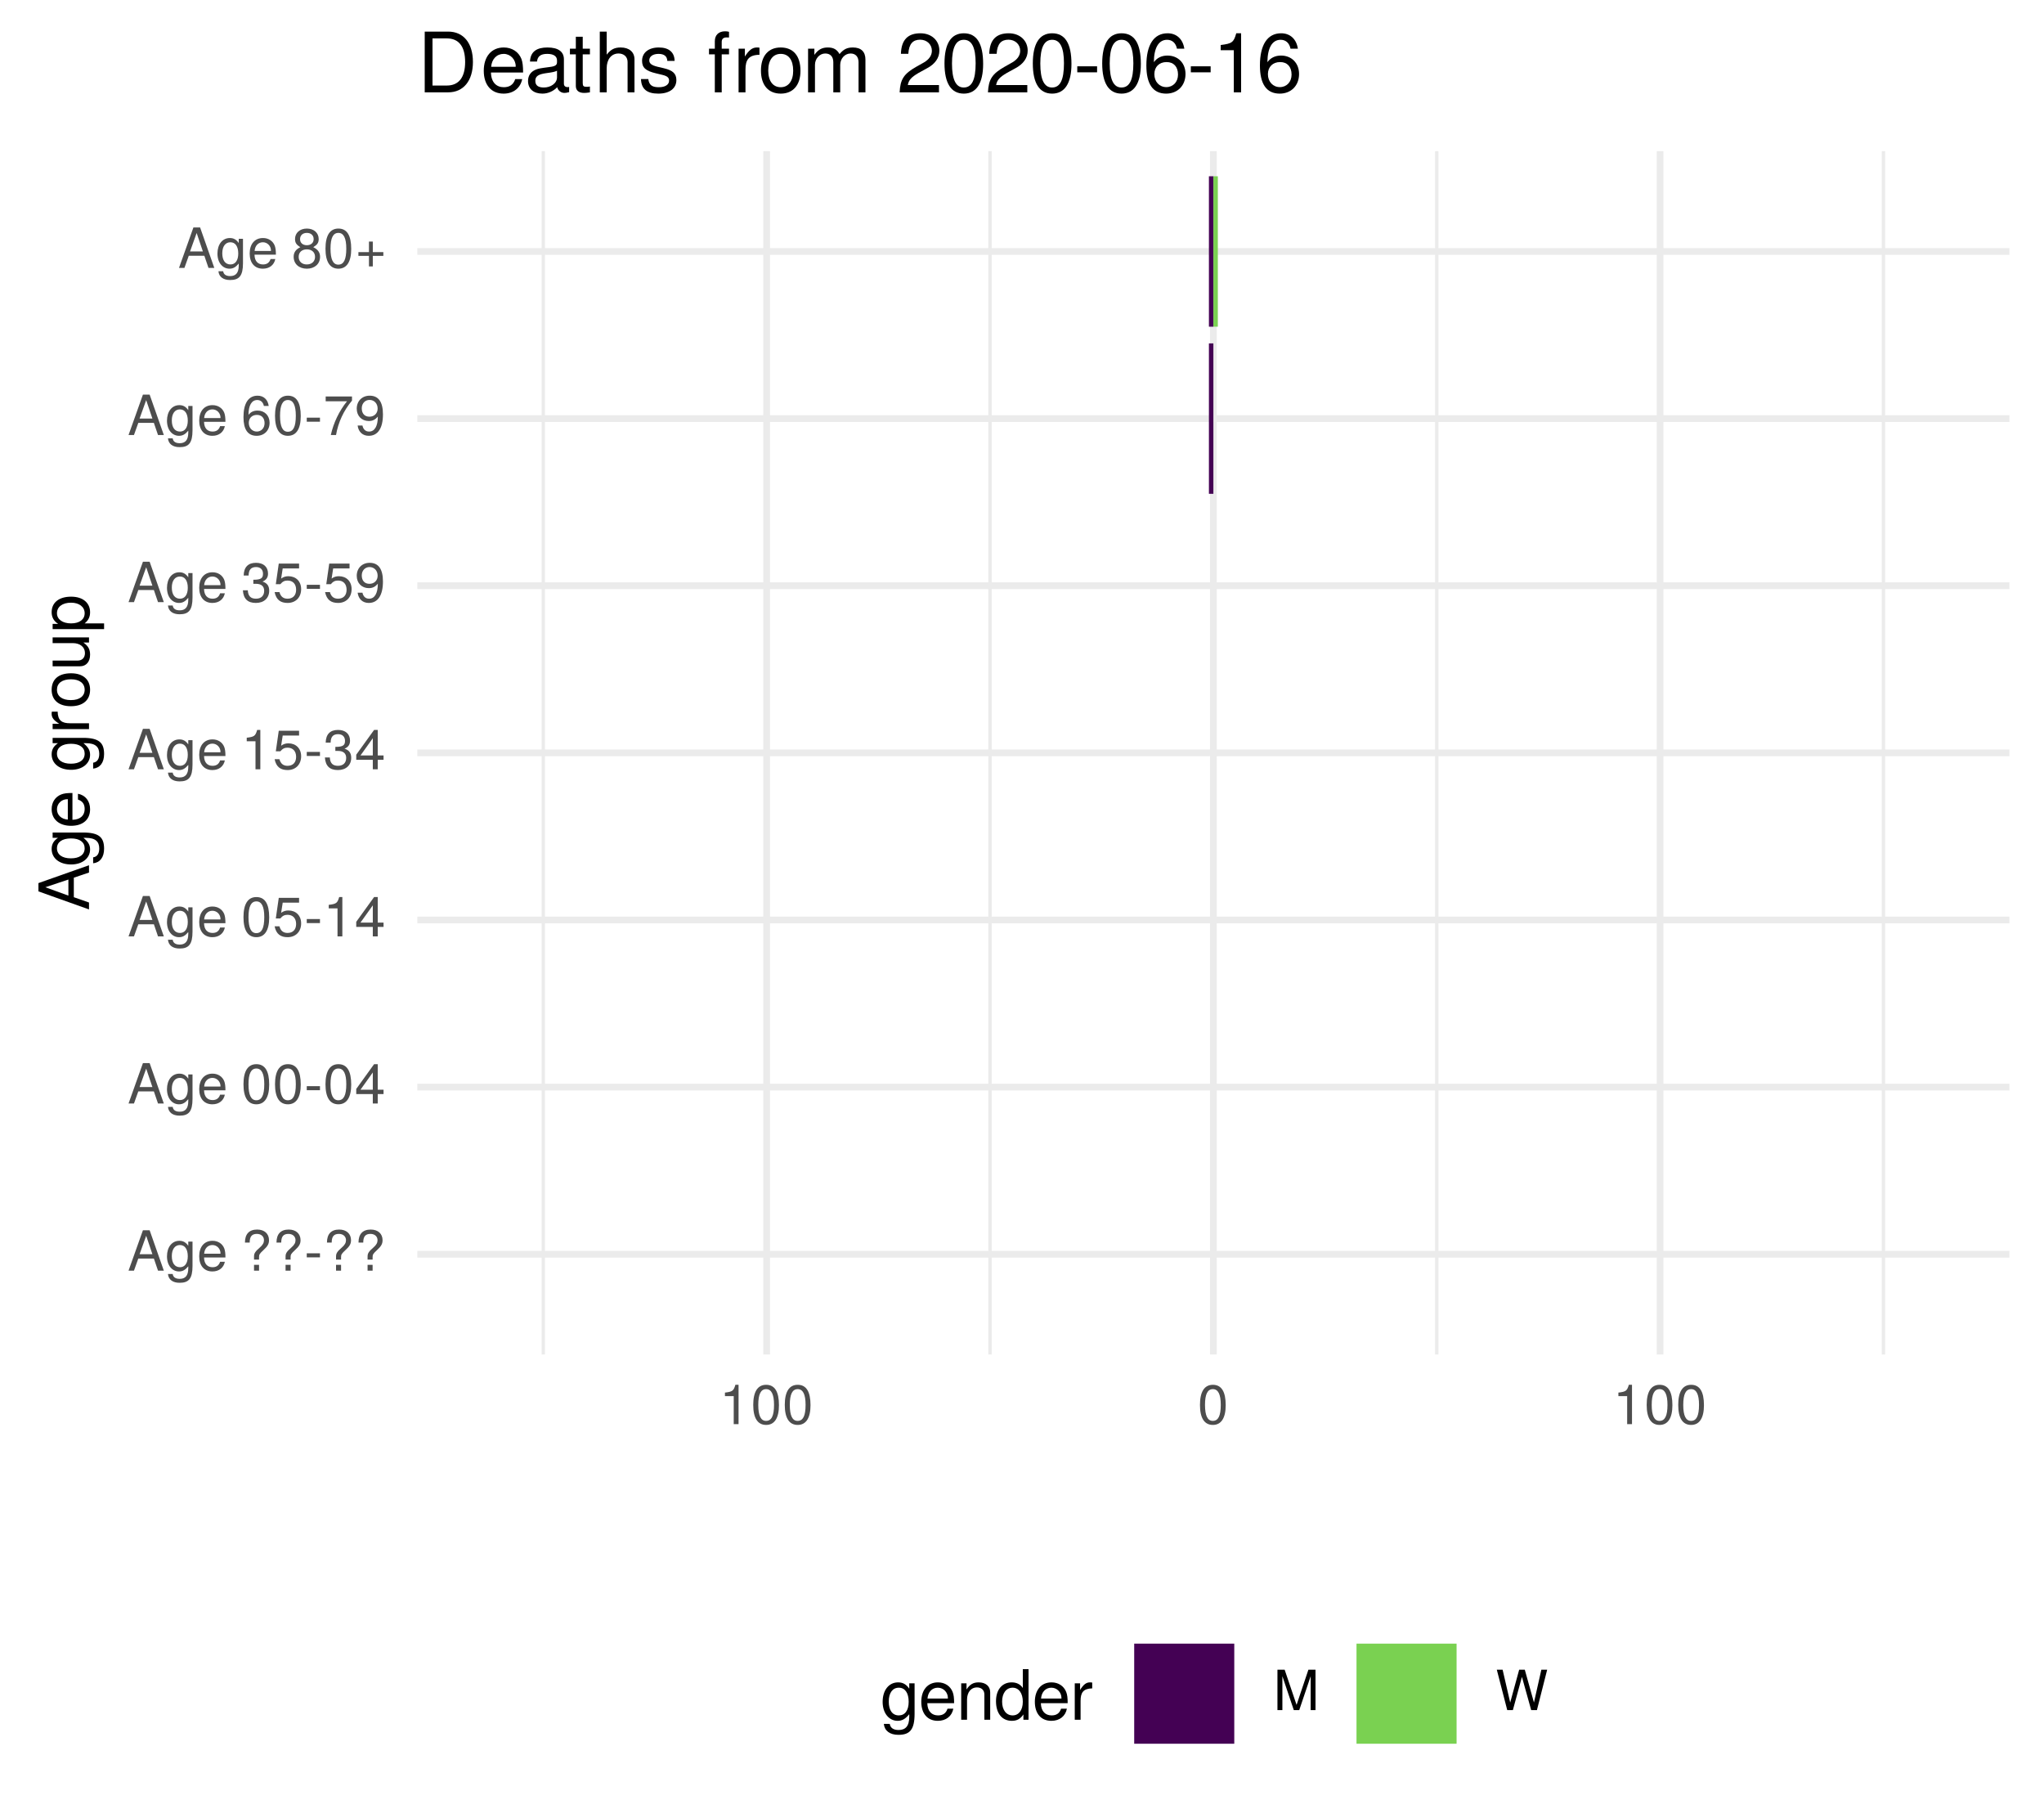
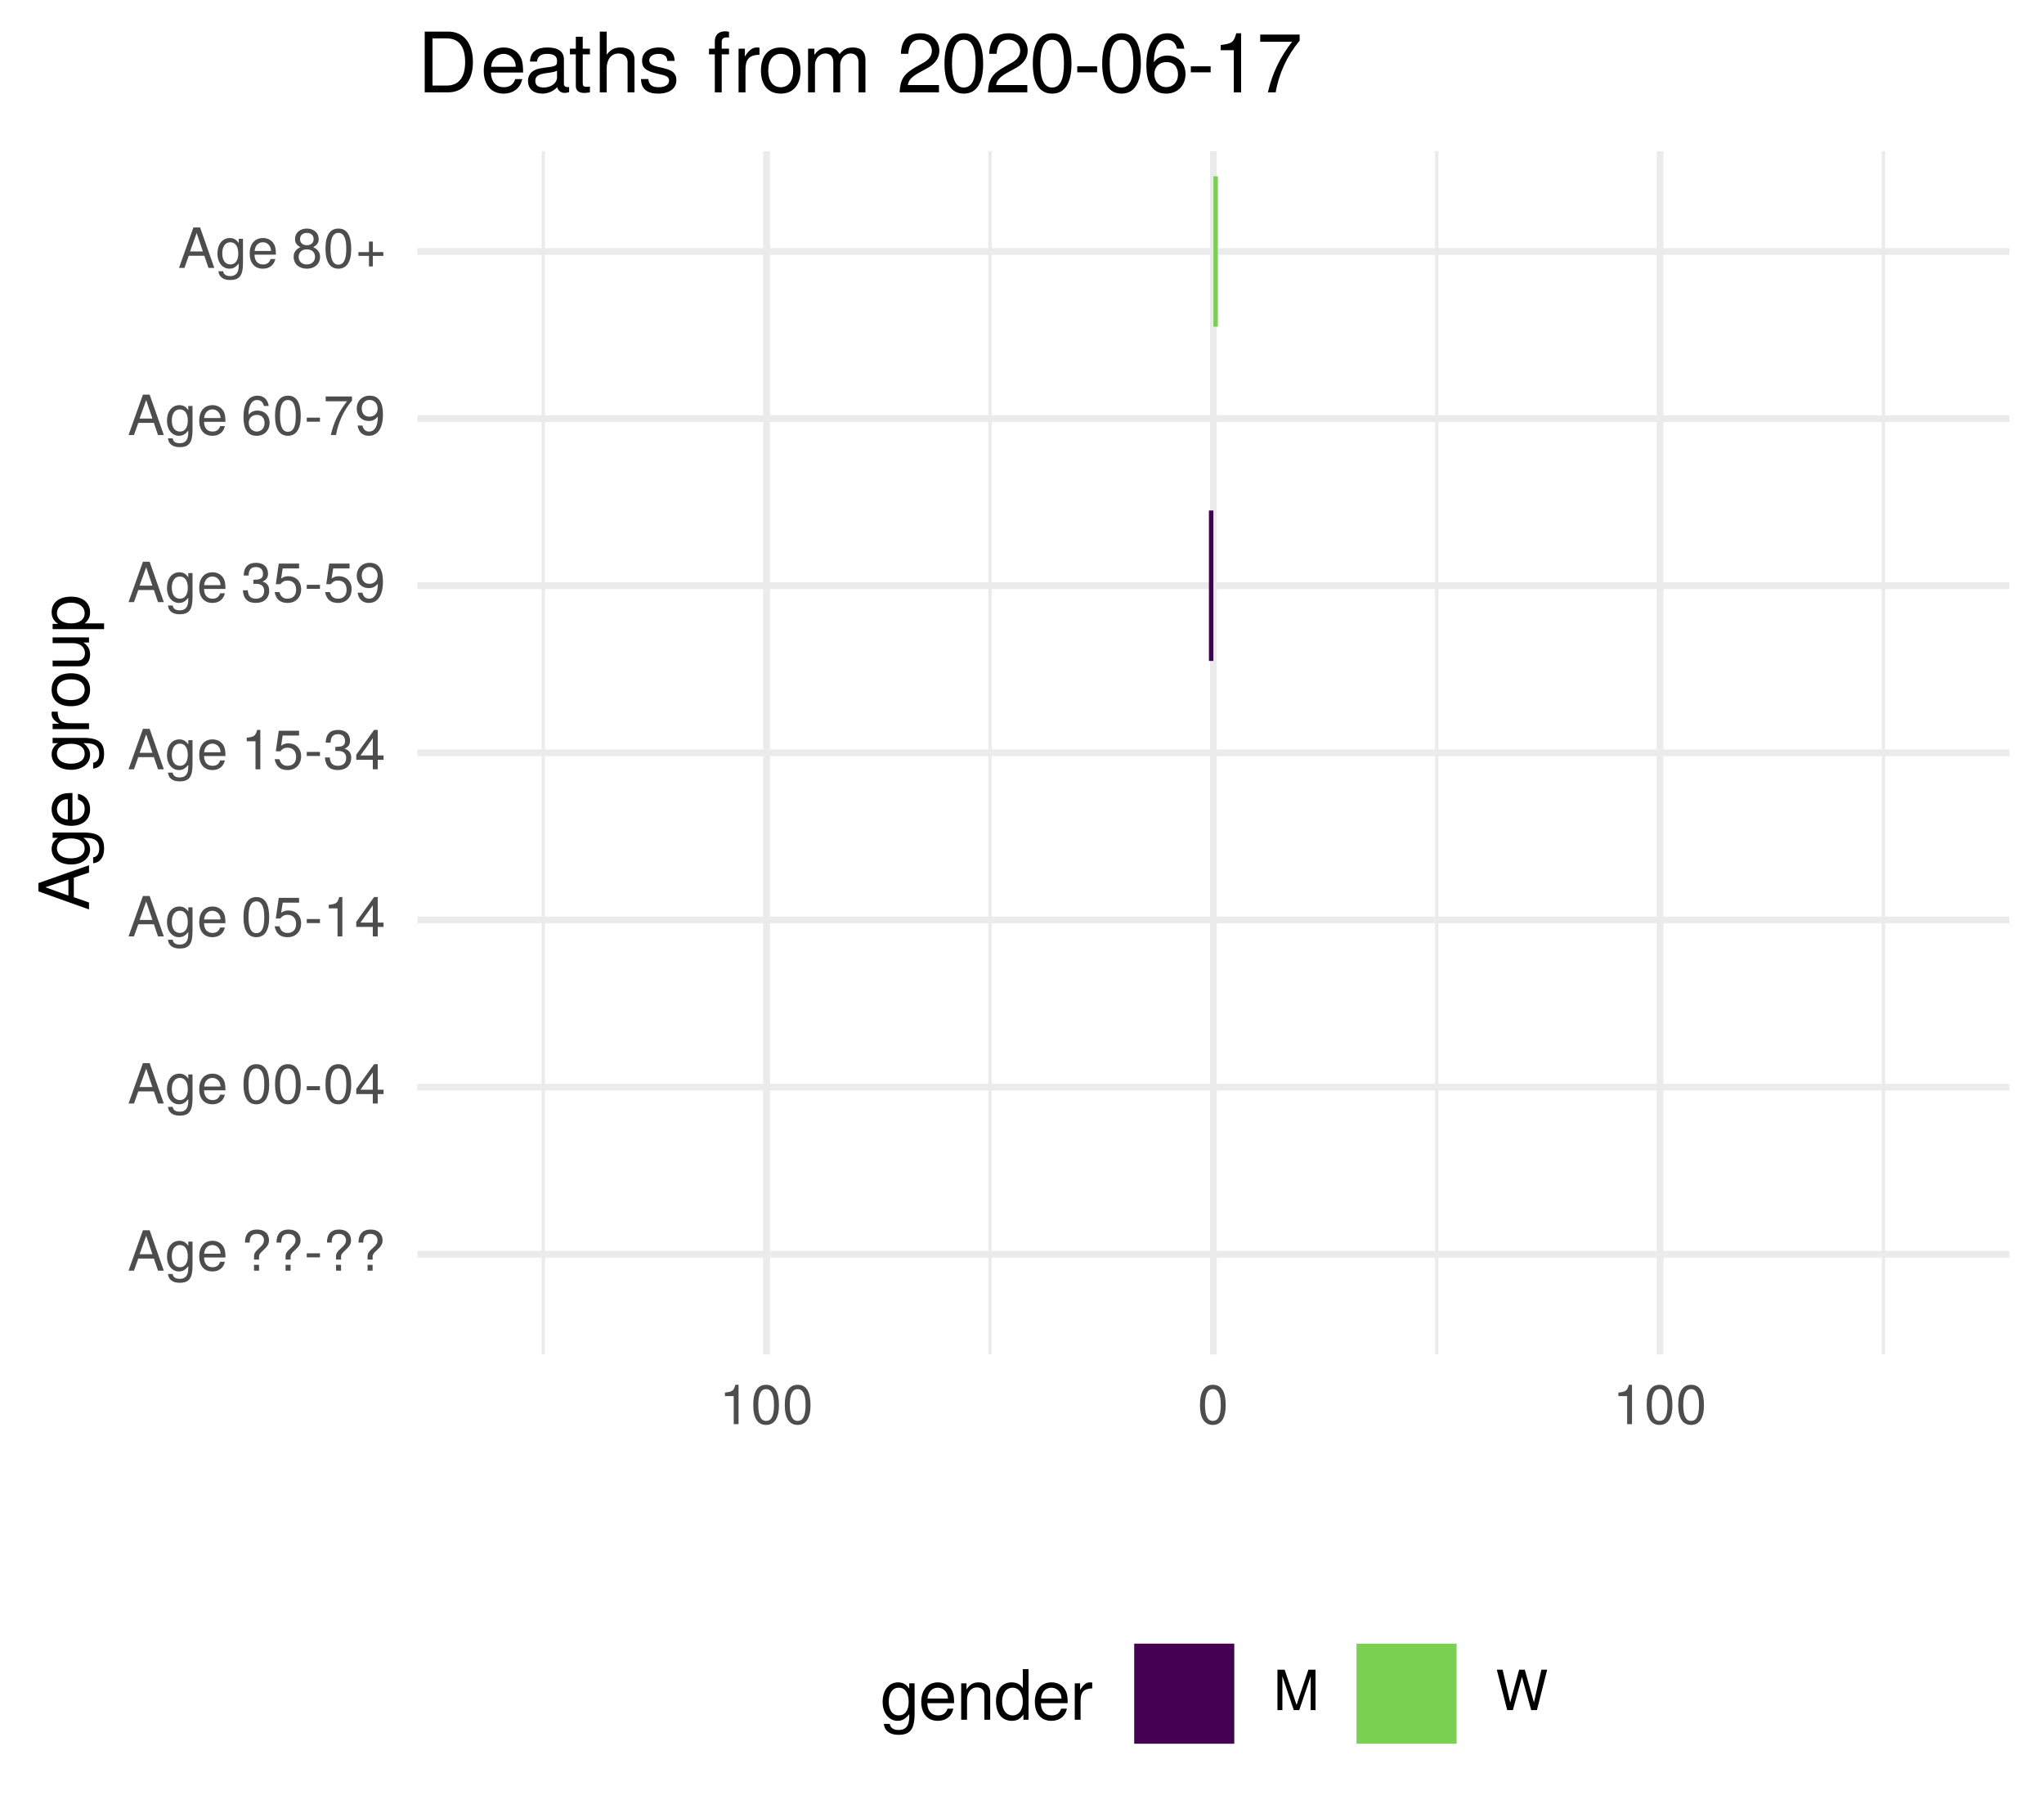
<svg xmlns="http://www.w3.org/2000/svg" xmlns:xlink="http://www.w3.org/1999/xlink" width="324pt" height="288pt" viewBox="0 0 324 288" version="1.1">
  <defs>
    <g>
      <symbol overflow="visible" id="glyph0-0">
        <path style="stroke:none;" d="" />
      </symbol>
      <symbol overflow="visible" id="glyph0-1">
        <path style="stroke:none;" d="M 5.75 0 L 3.5 -6.406 L 2.438 -6.406 L 0.156 0 L 1.016 0 L 1.703 -1.922 L 4.172 -1.922 L 4.828 0 Z M 3.938 -2.609 L 1.906 -2.609 L 2.953 -5.531 Z M 3.938 -2.609 " />
      </symbol>
      <symbol overflow="visible" id="glyph0-2">
        <path style="stroke:none;" d="M 4.297 -0.75 L 4.297 -4.609 L 3.625 -4.609 L 3.625 -3.938 C 3.25 -4.484 2.812 -4.734 2.219 -4.734 C 1.047 -4.734 0.25 -3.75 0.25 -2.266 C 0.25 -0.812 1.078 0.125 2.156 0.125 C 2.734 0.125 3.141 -0.109 3.625 -0.688 L 3.625 -0.391 C 3.625 0.828 3.125 1.297 2.266 1.297 C 1.688 1.297 1.234 1.094 1.156 0.531 L 0.406 0.531 C 0.484 1.406 1.156 1.922 2.25 1.922 C 3.688 1.922 4.297 1.281 4.297 -0.75 Z M 3.547 -2.281 C 3.547 -1.172 3.078 -0.547 2.312 -0.547 C 1.5 -0.547 1.016 -1.188 1.016 -2.312 C 1.016 -3.406 1.516 -4.062 2.297 -4.062 C 3.094 -4.062 3.547 -3.391 3.547 -2.281 Z M 3.547 -2.281 " />
      </symbol>
      <symbol overflow="visible" id="glyph0-3">
        <path style="stroke:none;" d="M 4.516 -2.094 C 4.516 -2.766 4.453 -3.188 4.328 -3.531 C 4.031 -4.281 3.328 -4.734 2.469 -4.734 C 1.172 -4.734 0.359 -3.797 0.359 -2.281 C 0.359 -0.766 1.156 0.125 2.453 0.125 C 3.5 0.125 4.234 -0.469 4.422 -1.406 L 3.672 -1.406 C 3.469 -0.797 3.062 -0.547 2.469 -0.547 C 1.703 -0.547 1.141 -1.031 1.125 -2.094 Z M 3.734 -2.75 C 3.734 -2.75 3.734 -2.703 3.719 -2.688 L 1.141 -2.688 C 1.203 -3.516 1.719 -4.062 2.453 -4.062 C 3.172 -4.062 3.734 -3.469 3.734 -2.75 Z M 3.734 -2.75 " />
      </symbol>
      <symbol overflow="visible" id="glyph0-4">
        <path style="stroke:none;" d="" />
      </symbol>
      <symbol overflow="visible" id="glyph0-5">
        <path style="stroke:none;" d="M 4.422 -4.828 C 4.422 -5.859 3.688 -6.516 2.547 -6.516 C 1.281 -6.516 0.609 -5.812 0.609 -4.453 L 1.359 -4.453 C 1.359 -5.422 1.719 -5.828 2.5 -5.828 C 3.172 -5.828 3.625 -5.422 3.625 -4.828 C 3.625 -4.422 3.438 -4.078 2.969 -3.672 C 2.453 -3.203 2.453 -3.203 2.297 -3 C 2.109 -2.75 2.047 -2.547 2.047 -2.234 L 2.047 -1.75 L 2.844 -1.75 L 2.844 -2.156 C 2.844 -2.547 2.938 -2.703 3.531 -3.25 C 4.203 -3.859 4.422 -4.25 4.422 -4.828 Z M 2.844 0 L 2.844 -0.922 L 2.047 -0.922 L 2.047 0 Z M 2.844 0 " />
      </symbol>
      <symbol overflow="visible" id="glyph0-6">
        <path style="stroke:none;" d="M 2.5 -2.109 L 2.5 -2.75 L 0.406 -2.75 L 0.406 -2.109 Z M 2.5 -2.109 " />
      </symbol>
      <symbol overflow="visible" id="glyph0-7">
        <path style="stroke:none;" d="M 4.453 -3 C 4.453 -5.156 3.781 -6.234 2.422 -6.234 C 1.078 -6.234 0.375 -5.141 0.375 -3.047 C 0.375 -0.953 1.078 0.125 2.422 0.125 C 3.734 0.125 4.453 -0.953 4.453 -3 Z M 3.672 -3.062 C 3.672 -1.297 3.266 -0.516 2.406 -0.516 C 1.578 -0.516 1.172 -1.344 1.172 -3.047 C 1.172 -4.75 1.578 -5.547 2.422 -5.547 C 3.25 -5.547 3.672 -4.734 3.672 -3.062 Z M 3.672 -3.062 " />
      </symbol>
      <symbol overflow="visible" id="glyph0-8">
        <path style="stroke:none;" d="M 4.578 -1.5 L 4.578 -2.188 L 3.656 -2.188 L 3.656 -6.234 L 3.078 -6.234 L 0.25 -2.312 L 0.25 -1.5 L 2.875 -1.5 L 2.875 0 L 3.656 0 L 3.656 -1.5 Z M 2.875 -2.188 L 0.922 -2.188 L 2.875 -4.922 Z M 2.875 -2.188 " />
      </symbol>
      <symbol overflow="visible" id="glyph0-9">
        <path style="stroke:none;" d="M 4.516 -2.062 C 4.516 -3.297 3.688 -4.109 2.5 -4.109 C 2.062 -4.109 1.703 -4 1.344 -3.734 L 1.594 -5.344 L 4.188 -5.344 L 4.188 -6.109 L 0.969 -6.109 L 0.5 -2.844 L 1.219 -2.844 C 1.578 -3.266 1.875 -3.422 2.359 -3.422 C 3.188 -3.422 3.719 -2.891 3.719 -1.969 C 3.719 -1.062 3.203 -0.547 2.359 -0.547 C 1.688 -0.547 1.266 -0.891 1.078 -1.594 L 0.312 -1.594 C 0.562 -0.359 1.266 0.125 2.375 0.125 C 3.641 0.125 4.516 -0.75 4.516 -2.062 Z M 4.516 -2.062 " />
      </symbol>
      <symbol overflow="visible" id="glyph0-10">
        <path style="stroke:none;" d="M 3.047 0 L 3.047 -6.234 L 2.547 -6.234 C 2.266 -5.281 2.094 -5.141 0.891 -5 L 0.891 -4.438 L 2.281 -4.438 L 2.281 0 Z M 3.047 0 " />
      </symbol>
      <symbol overflow="visible" id="glyph0-11">
        <path style="stroke:none;" d="M 4.453 -1.812 C 4.453 -2.562 4.141 -3.016 3.391 -3.266 C 3.969 -3.5 4.266 -3.891 4.266 -4.516 C 4.266 -5.594 3.547 -6.234 2.359 -6.234 C 1.109 -6.234 0.438 -5.547 0.406 -4.219 L 1.188 -4.219 C 1.203 -5.141 1.578 -5.562 2.375 -5.562 C 3.062 -5.562 3.469 -5.156 3.469 -4.5 C 3.469 -3.828 3.188 -3.547 1.938 -3.547 L 1.938 -2.906 L 2.359 -2.906 C 3.219 -2.906 3.656 -2.5 3.656 -1.797 C 3.656 -1.016 3.172 -0.547 2.359 -0.547 C 1.516 -0.547 1.109 -0.969 1.062 -1.875 L 0.281 -1.875 C 0.375 -0.5 1.062 0.125 2.344 0.125 C 3.625 0.125 4.453 -0.641 4.453 -1.812 Z M 4.453 -1.812 " />
      </symbol>
      <symbol overflow="visible" id="glyph0-12">
        <path style="stroke:none;" d="M 4.484 -3.266 C 4.484 -5.219 3.797 -6.234 2.375 -6.234 C 1.188 -6.234 0.328 -5.391 0.328 -4.172 C 0.328 -3.016 1.125 -2.219 2.25 -2.219 C 2.844 -2.219 3.266 -2.438 3.672 -2.922 C 3.672 -1.406 3.172 -0.547 2.281 -0.547 C 1.734 -0.547 1.359 -0.891 1.234 -1.5 L 0.469 -1.5 C 0.609 -0.469 1.281 0.125 2.234 0.125 C 3.688 0.125 4.484 -1.109 4.484 -3.266 Z M 3.641 -4.188 C 3.641 -3.422 3.094 -2.906 2.344 -2.906 C 1.594 -2.906 1.125 -3.391 1.125 -4.234 C 1.125 -5.016 1.656 -5.562 2.359 -5.562 C 3.094 -5.562 3.641 -5 3.641 -4.188 Z M 3.641 -4.188 " />
      </symbol>
      <symbol overflow="visible" id="glyph0-13">
        <path style="stroke:none;" d="M 4.516 -1.938 C 4.516 -3.094 3.719 -3.875 2.609 -3.875 C 1.984 -3.875 1.5 -3.641 1.172 -3.188 C 1.172 -4.703 1.672 -5.547 2.562 -5.547 C 3.109 -5.547 3.484 -5.203 3.609 -4.609 L 4.375 -4.609 C 4.234 -5.625 3.562 -6.234 2.609 -6.234 C 1.156 -6.234 0.375 -5.016 0.375 -2.844 C 0.375 -0.891 1.047 0.125 2.469 0.125 C 3.656 0.125 4.516 -0.719 4.516 -1.938 Z M 3.719 -1.875 C 3.719 -1.094 3.188 -0.547 2.484 -0.547 C 1.766 -0.547 1.219 -1.125 1.219 -1.922 C 1.219 -2.688 1.734 -3.188 2.5 -3.188 C 3.25 -3.188 3.719 -2.703 3.719 -1.875 Z M 3.719 -1.875 " />
      </symbol>
      <symbol overflow="visible" id="glyph0-14">
        <path style="stroke:none;" d="M 4.578 -5.453 L 4.578 -6.109 L 0.406 -6.109 L 0.406 -5.344 L 3.781 -5.344 C 2.531 -3.781 1.656 -1.953 1.219 0 L 2.047 0 C 2.391 -2.016 3.266 -3.891 4.578 -5.453 Z M 4.578 -5.453 " />
      </symbol>
      <symbol overflow="visible" id="glyph0-15">
        <path style="stroke:none;" d="M 4.516 -1.766 C 4.516 -2.453 4.156 -2.938 3.438 -3.281 C 4.078 -3.672 4.297 -3.984 4.297 -4.578 C 4.297 -5.547 3.531 -6.234 2.422 -6.234 C 1.312 -6.234 0.547 -5.547 0.547 -4.578 C 0.547 -4 0.75 -3.672 1.391 -3.281 C 0.672 -2.938 0.328 -2.453 0.328 -1.766 C 0.328 -0.625 1.188 0.125 2.422 0.125 C 3.656 0.125 4.516 -0.625 4.516 -1.766 Z M 3.5 -4.562 C 3.5 -3.969 3.062 -3.594 2.422 -3.594 C 1.766 -3.594 1.344 -3.969 1.344 -4.562 C 1.344 -5.156 1.766 -5.547 2.422 -5.547 C 3.078 -5.547 3.5 -5.156 3.5 -4.562 Z M 3.719 -1.75 C 3.719 -1.016 3.188 -0.547 2.406 -0.547 C 1.641 -0.547 1.125 -1.016 1.125 -1.75 C 1.125 -2.484 1.641 -2.938 2.422 -2.938 C 3.188 -2.938 3.719 -2.484 3.719 -1.75 Z M 3.719 -1.75 " />
      </symbol>
      <symbol overflow="visible" id="glyph0-16">
        <path style="stroke:none;" d="M 4.547 -1.906 L 4.547 -2.5 L 2.875 -2.5 L 2.875 -4.172 L 2.266 -4.172 L 2.266 -2.5 L 0.594 -2.5 L 0.594 -1.906 L 2.266 -1.906 L 2.266 -0.234 L 2.875 -0.234 L 2.875 -1.906 Z M 4.547 -1.906 " />
      </symbol>
      <symbol overflow="visible" id="glyph0-17">
        <path style="stroke:none;" d="M 6.688 0 L 6.688 -6.406 L 5.562 -6.406 L 3.688 -0.828 L 1.797 -6.406 L 0.656 -6.406 L 0.656 0 L 1.438 0 L 1.438 -5.375 L 3.25 0 L 4.109 0 L 5.922 -5.375 L 5.922 0 Z M 6.688 0 " />
      </symbol>
      <symbol overflow="visible" id="glyph0-18">
        <path style="stroke:none;" d="M 8.172 -6.406 L 7.25 -6.406 L 6.078 -1.203 L 4.625 -6.406 L 3.734 -6.406 L 2.312 -1.203 L 1.109 -6.406 L 0.188 -6.406 L 1.844 0 L 2.734 0 L 4.172 -5.266 L 5.641 0 L 6.547 0 Z M 8.172 -6.406 " />
      </symbol>
      <symbol overflow="visible" id="glyph1-0">
        <path style="stroke:none;" d="" />
      </symbol>
      <symbol overflow="visible" id="glyph1-1">
        <path style="stroke:none;" d="M 0 -7.188 L -8.016 -4.359 L -8.016 -3.047 L 0 -0.188 L 0 -1.281 L -2.406 -2.125 L -2.406 -5.219 L 0 -6.031 Z M -3.266 -4.922 L -3.266 -2.375 L -6.922 -3.703 Z M -3.266 -4.922 " />
      </symbol>
      <symbol overflow="visible" id="glyph1-2">
        <path style="stroke:none;" d="M -0.953 -5.375 L -5.766 -5.375 L -5.766 -4.531 L -4.922 -4.531 C -5.609 -4.062 -5.922 -3.516 -5.922 -2.766 C -5.922 -1.312 -4.703 -0.312 -2.828 -0.312 C -1.016 -0.312 0.172 -1.344 0.172 -2.688 C 0.172 -3.422 -0.141 -3.922 -0.875 -4.531 L -0.484 -4.531 C 1.047 -4.531 1.625 -3.906 1.625 -2.844 C 1.625 -2.109 1.359 -1.547 0.656 -1.438 L 0.656 -0.5 C 1.75 -0.609 2.391 -1.453 2.391 -2.812 C 2.391 -4.609 1.594 -5.375 -0.953 -5.375 Z M -2.844 -4.438 C -1.469 -4.438 -0.688 -3.844 -0.688 -2.875 C -0.688 -1.875 -1.484 -1.281 -2.875 -1.281 C -4.266 -1.281 -5.078 -1.891 -5.078 -2.875 C -5.078 -3.859 -4.25 -4.438 -2.844 -4.438 Z M -2.844 -4.438 " />
      </symbol>
      <symbol overflow="visible" id="glyph1-3">
        <path style="stroke:none;" d="M -2.625 -5.641 C -3.453 -5.641 -3.984 -5.578 -4.406 -5.406 C -5.359 -5.031 -5.922 -4.156 -5.922 -3.078 C -5.922 -1.469 -4.734 -0.438 -2.844 -0.438 C -0.953 -0.438 0.172 -1.438 0.172 -3.062 C 0.172 -4.375 -0.578 -5.297 -1.75 -5.516 L -1.75 -4.594 C -0.984 -4.344 -0.688 -3.828 -0.688 -3.094 C -0.688 -2.141 -1.297 -1.422 -2.625 -1.391 Z M -3.438 -4.656 C -3.438 -4.656 -3.391 -4.656 -3.359 -4.656 L -3.359 -1.422 C -4.391 -1.5 -5.078 -2.141 -5.078 -3.062 C -5.078 -3.969 -4.328 -4.656 -3.438 -4.656 Z M -3.438 -4.656 " />
      </symbol>
      <symbol overflow="visible" id="glyph1-4">
        <path style="stroke:none;" d="" />
      </symbol>
      <symbol overflow="visible" id="glyph1-5">
        <path style="stroke:none;" d="M -4.969 -3.531 L -5.891 -3.531 C -5.922 -3.375 -5.922 -3.297 -5.922 -3.172 C -5.922 -2.578 -5.578 -2.141 -4.719 -1.609 L -5.766 -1.609 L -5.766 -0.766 L 0 -0.766 L 0 -1.688 L -2.984 -1.688 C -4.297 -1.688 -4.938 -2.109 -4.969 -3.531 Z M -4.969 -3.531 " />
      </symbol>
      <symbol overflow="visible" id="glyph1-6">
        <path style="stroke:none;" d="M -2.844 -5.609 C -4.828 -5.609 -5.922 -4.656 -5.922 -2.984 C -5.922 -1.375 -4.812 -0.391 -2.875 -0.391 C -0.953 -0.391 0.172 -1.359 0.172 -3 C 0.172 -4.625 -0.953 -5.609 -2.844 -5.609 Z M -2.844 -4.656 C -1.5 -4.656 -0.688 -4.016 -0.688 -3 C -0.688 -1.984 -1.484 -1.359 -2.875 -1.359 C -4.266 -1.359 -5.078 -1.984 -5.078 -3 C -5.078 -4.031 -4.281 -4.656 -2.844 -4.656 Z M -2.844 -4.656 " />
      </symbol>
      <symbol overflow="visible" id="glyph1-7">
        <path style="stroke:none;" d="M 0 -5.297 L -5.766 -5.297 L -5.766 -4.391 L -2.578 -4.391 C -1.406 -4.391 -0.641 -3.766 -0.641 -2.812 C -0.641 -2.094 -1.078 -1.625 -1.766 -1.625 L -5.766 -1.625 L -5.766 -0.719 L -1.406 -0.719 C -0.453 -0.719 0.172 -1.438 0.172 -2.547 C 0.172 -3.406 -0.125 -3.938 -0.891 -4.484 L 0 -4.484 Z M 0 -5.297 " />
      </symbol>
      <symbol overflow="visible" id="glyph1-8">
        <path style="stroke:none;" d="M -2.828 -5.75 C -4.766 -5.75 -5.922 -4.812 -5.922 -3.281 C -5.922 -2.5 -5.578 -1.875 -4.891 -1.438 L -5.766 -1.438 L -5.766 -0.609 L 2.391 -0.609 L 2.391 -1.516 L -0.688 -1.516 C -0.094 -2 0.172 -2.547 0.172 -3.281 C 0.172 -4.781 -0.984 -5.75 -2.828 -5.75 Z M -2.844 -4.797 C -1.547 -4.797 -0.688 -4.125 -0.688 -3.125 C -0.688 -2.156 -1.484 -1.516 -2.844 -1.516 C -4.188 -1.516 -5.078 -2.156 -5.078 -3.125 C -5.078 -4.141 -4.219 -4.797 -2.844 -4.797 Z M -2.844 -4.797 " />
      </symbol>
      <symbol overflow="visible" id="glyph2-0">
        <path style="stroke:none;" d="" />
      </symbol>
      <symbol overflow="visible" id="glyph2-1">
        <path style="stroke:none;" d="M 5.375 -0.953 L 5.375 -5.766 L 4.531 -5.766 L 4.531 -4.922 C 4.062 -5.609 3.516 -5.922 2.766 -5.922 C 1.312 -5.922 0.312 -4.703 0.312 -2.828 C 0.312 -1.016 1.344 0.172 2.688 0.172 C 3.422 0.172 3.922 -0.141 4.531 -0.875 L 4.531 -0.484 C 4.531 1.047 3.906 1.625 2.844 1.625 C 2.109 1.625 1.547 1.359 1.438 0.656 L 0.5 0.656 C 0.609 1.75 1.453 2.391 2.812 2.391 C 4.609 2.391 5.375 1.594 5.375 -0.953 Z M 4.438 -2.844 C 4.438 -1.469 3.844 -0.688 2.875 -0.688 C 1.875 -0.688 1.281 -1.484 1.281 -2.875 C 1.281 -4.266 1.891 -5.078 2.875 -5.078 C 3.859 -5.078 4.438 -4.25 4.438 -2.844 Z M 4.438 -2.844 " />
      </symbol>
      <symbol overflow="visible" id="glyph2-2">
        <path style="stroke:none;" d="M 5.641 -2.625 C 5.641 -3.453 5.578 -3.984 5.406 -4.406 C 5.031 -5.359 4.156 -5.922 3.078 -5.922 C 1.469 -5.922 0.438 -4.734 0.438 -2.844 C 0.438 -0.953 1.438 0.172 3.062 0.172 C 4.375 0.172 5.297 -0.578 5.516 -1.75 L 4.594 -1.75 C 4.344 -0.984 3.828 -0.688 3.094 -0.688 C 2.141 -0.688 1.422 -1.297 1.391 -2.625 Z M 4.656 -3.438 C 4.656 -3.438 4.656 -3.391 4.656 -3.359 L 1.422 -3.359 C 1.5 -4.391 2.141 -5.078 3.062 -5.078 C 3.969 -5.078 4.656 -4.328 4.656 -3.438 Z M 4.656 -3.438 " />
      </symbol>
      <symbol overflow="visible" id="glyph2-3">
        <path style="stroke:none;" d="M 5.359 0 L 5.359 -4.359 C 5.359 -5.312 4.641 -5.922 3.531 -5.922 C 2.672 -5.922 2.125 -5.594 1.609 -4.797 L 1.609 -5.766 L 0.766 -5.766 L 0.766 0 L 1.688 0 L 1.688 -3.172 C 1.688 -4.359 2.328 -5.125 3.25 -5.125 C 3.984 -5.125 4.438 -4.688 4.438 -4 L 4.438 0 Z M 5.359 0 " />
      </symbol>
      <symbol overflow="visible" id="glyph2-4">
        <path style="stroke:none;" d="M 5.438 0 L 5.438 -8.016 L 4.531 -8.016 L 4.531 -5.031 C 4.141 -5.625 3.531 -5.922 2.766 -5.922 C 1.266 -5.922 0.281 -4.781 0.281 -2.938 C 0.281 -0.984 1.25 0.172 2.797 0.172 C 3.594 0.172 4.141 -0.125 4.625 -0.844 L 4.625 0 Z M 4.531 -2.859 C 4.531 -1.531 3.891 -0.688 2.922 -0.688 C 1.906 -0.688 1.25 -1.547 1.25 -2.875 C 1.25 -4.219 1.906 -5.078 2.922 -5.078 C 3.906 -5.078 4.531 -4.188 4.531 -2.859 Z M 4.531 -2.859 " />
      </symbol>
      <symbol overflow="visible" id="glyph2-5">
        <path style="stroke:none;" d="M 3.531 -4.969 L 3.531 -5.891 C 3.375 -5.922 3.297 -5.922 3.172 -5.922 C 2.578 -5.922 2.141 -5.578 1.609 -4.719 L 1.609 -5.766 L 0.766 -5.766 L 0.766 0 L 1.688 0 L 1.688 -2.984 C 1.688 -4.297 2.109 -4.938 3.531 -4.969 Z M 3.531 -4.969 " />
      </symbol>
      <symbol overflow="visible" id="glyph3-0">
        <path style="stroke:none;" d="" />
      </symbol>
      <symbol overflow="visible" id="glyph3-1">
        <path style="stroke:none;" d="M 8.812 -4.812 C 8.812 -7.797 7.328 -9.625 4.891 -9.625 L 1.172 -9.625 L 1.172 0 L 4.891 0 C 7.312 0 8.812 -1.828 8.812 -4.812 Z M 7.578 -4.812 C 7.578 -2.375 6.578 -1.078 4.672 -1.078 L 2.406 -1.078 L 2.406 -8.547 L 4.672 -8.547 C 6.578 -8.547 7.578 -7.266 7.578 -4.812 Z M 7.578 -4.812 " />
      </symbol>
      <symbol overflow="visible" id="glyph3-2">
        <path style="stroke:none;" d="M 6.766 -3.141 C 6.766 -4.141 6.688 -4.781 6.5 -5.297 C 6.047 -6.438 4.984 -7.109 3.703 -7.109 C 1.766 -7.109 0.531 -5.688 0.531 -3.422 C 0.531 -1.156 1.734 0.203 3.672 0.203 C 5.25 0.203 6.344 -0.703 6.625 -2.094 L 5.516 -2.094 C 5.219 -1.188 4.594 -0.812 3.703 -0.812 C 2.562 -0.812 1.703 -1.562 1.672 -3.141 Z M 5.594 -4.125 C 5.594 -4.125 5.594 -4.062 5.578 -4.047 L 1.703 -4.047 C 1.797 -5.266 2.578 -6.094 3.688 -6.094 C 4.766 -6.094 5.594 -5.203 5.594 -4.125 Z M 5.594 -4.125 " />
      </symbol>
      <symbol overflow="visible" id="glyph3-3">
        <path style="stroke:none;" d="M 7.062 -0.031 L 7.062 -0.859 C 6.938 -0.828 6.891 -0.828 6.828 -0.828 C 6.438 -0.828 6.234 -1.031 6.234 -1.375 L 6.234 -5.234 C 6.234 -6.453 5.328 -7.109 3.625 -7.109 C 1.953 -7.109 0.922 -6.469 0.859 -4.875 L 1.969 -4.875 C 2.062 -5.719 2.562 -6.094 3.594 -6.094 C 4.578 -6.094 5.141 -5.734 5.141 -5.062 L 5.141 -4.781 C 5.141 -4.312 4.859 -4.125 3.984 -4.016 C 2.422 -3.812 2.188 -3.766 1.766 -3.594 C 0.969 -3.266 0.547 -2.641 0.547 -1.797 C 0.547 -0.547 1.422 0.203 2.828 0.203 C 3.703 0.203 4.562 -0.172 5.172 -0.812 C 5.297 -0.297 5.766 0.094 6.312 0.094 C 6.531 0.094 6.703 0.062 7.062 -0.031 Z M 5.141 -2.391 C 5.141 -1.406 4.125 -0.766 3.062 -0.766 C 2.203 -0.766 1.703 -1.062 1.703 -1.828 C 1.703 -2.547 2.188 -2.859 3.359 -3.031 C 4.531 -3.188 4.766 -3.25 5.141 -3.422 Z M 5.141 -2.391 " />
      </symbol>
      <symbol overflow="visible" id="glyph3-4">
        <path style="stroke:none;" d="M 3.359 0 L 3.359 -0.922 C 3.203 -0.891 3.031 -0.875 2.828 -0.875 C 2.344 -0.875 2.219 -1 2.219 -1.484 L 2.219 -6.016 L 3.359 -6.016 L 3.359 -6.922 L 2.219 -6.922 L 2.219 -8.812 L 1.125 -8.812 L 1.125 -6.922 L 0.188 -6.922 L 0.188 -6.016 L 1.125 -6.016 L 1.125 -1 C 1.125 -0.297 1.594 0.094 2.453 0.094 C 2.719 0.094 2.984 0.062 3.359 0 Z M 3.359 0 " />
      </symbol>
      <symbol overflow="visible" id="glyph3-5">
        <path style="stroke:none;" d="M 6.422 0 L 6.422 -5.234 C 6.422 -6.391 5.578 -7.109 4.234 -7.109 C 3.266 -7.109 2.672 -6.812 2.016 -5.969 L 2.016 -9.625 L 0.922 -9.625 L 0.922 0 L 2.016 0 L 2.016 -3.812 C 2.016 -5.234 2.766 -6.156 3.891 -6.156 C 4.672 -6.156 5.328 -5.703 5.328 -4.797 L 5.328 0 Z M 6.422 0 " />
      </symbol>
      <symbol overflow="visible" id="glyph3-6">
        <path style="stroke:none;" d="M 6.062 -1.938 C 6.062 -2.969 5.484 -3.484 4.109 -3.812 L 3.047 -4.062 C 2.156 -4.281 1.766 -4.562 1.766 -5.062 C 1.766 -5.688 2.344 -6.094 3.234 -6.094 C 4.125 -6.094 4.594 -5.719 4.625 -4.984 L 5.781 -4.984 C 5.766 -6.344 4.875 -7.109 3.281 -7.109 C 1.656 -7.109 0.625 -6.281 0.625 -5 C 0.625 -3.922 1.172 -3.406 2.812 -3.016 L 3.844 -2.766 C 4.609 -2.578 4.906 -2.344 4.906 -1.844 C 4.906 -1.203 4.266 -0.812 3.297 -0.812 C 2.312 -0.812 1.75 -1.062 1.609 -2.109 L 0.453 -2.109 C 0.5 -0.516 1.406 0.203 3.203 0.203 C 4.953 0.203 6.062 -0.609 6.062 -1.938 Z M 6.062 -1.938 " />
      </symbol>
      <symbol overflow="visible" id="glyph3-7">
        <path style="stroke:none;" d="" />
      </symbol>
      <symbol overflow="visible" id="glyph3-8">
        <path style="stroke:none;" d="M 3.406 -6.016 L 3.406 -6.922 L 2.25 -6.922 L 2.25 -8 C 2.25 -8.469 2.516 -8.703 3.031 -8.703 C 3.109 -8.703 3.156 -8.703 3.406 -8.688 L 3.406 -9.594 C 3.156 -9.656 3.016 -9.672 2.781 -9.672 C 1.766 -9.672 1.156 -9.078 1.156 -8.094 L 1.156 -6.922 L 0.234 -6.922 L 0.234 -6.016 L 1.156 -6.016 L 1.156 0 L 2.25 0 L 2.25 -6.016 Z M 3.406 -6.016 " />
      </symbol>
      <symbol overflow="visible" id="glyph3-9">
        <path style="stroke:none;" d="M 4.234 -5.953 L 4.234 -7.078 C 4.047 -7.109 3.969 -7.109 3.812 -7.109 C 3.109 -7.109 2.562 -6.688 1.922 -5.672 L 1.922 -6.922 L 0.922 -6.922 L 0.922 0 L 2.016 0 L 2.016 -3.594 C 2.016 -5.156 2.531 -5.922 4.234 -5.953 Z M 4.234 -5.953 " />
      </symbol>
      <symbol overflow="visible" id="glyph3-10">
        <path style="stroke:none;" d="M 6.734 -3.406 C 6.734 -5.797 5.578 -7.109 3.594 -7.109 C 1.656 -7.109 0.469 -5.781 0.469 -3.453 C 0.469 -1.141 1.641 0.203 3.609 0.203 C 5.547 0.203 6.734 -1.141 6.734 -3.406 Z M 5.578 -3.422 C 5.578 -1.797 4.812 -0.812 3.609 -0.812 C 2.375 -0.812 1.625 -1.781 1.625 -3.453 C 1.625 -5.125 2.375 -6.094 3.609 -6.094 C 4.844 -6.094 5.578 -5.141 5.578 -3.422 Z M 5.578 -3.422 " />
      </symbol>
      <symbol overflow="visible" id="glyph3-11">
        <path style="stroke:none;" d="M 10.031 0 L 10.031 -5.188 C 10.031 -6.438 9.344 -7.109 8.047 -7.109 C 7.125 -7.109 6.578 -6.844 5.922 -6.062 C 5.516 -6.797 4.969 -7.109 4.062 -7.109 C 3.141 -7.109 2.531 -6.766 1.938 -5.938 L 1.938 -6.922 L 0.938 -6.922 L 0.938 0 L 2.031 0 L 2.031 -4.344 C 2.031 -5.344 2.766 -6.156 3.656 -6.156 C 4.469 -6.156 4.938 -5.656 4.938 -4.766 L 4.938 0 L 6.031 0 L 6.031 -4.344 C 6.031 -5.344 6.766 -6.156 7.672 -6.156 C 8.469 -6.156 8.938 -5.641 8.938 -4.766 L 8.938 0 Z M 10.031 0 " />
      </symbol>
      <symbol overflow="visible" id="glyph3-12">
        <path style="stroke:none;" d="M 6.75 -6.609 C 6.75 -8.203 5.516 -9.359 3.75 -9.359 C 1.828 -9.359 0.719 -8.391 0.656 -6.109 L 1.828 -6.109 C 1.922 -7.688 2.562 -8.344 3.703 -8.344 C 4.766 -8.344 5.562 -7.594 5.562 -6.594 C 5.562 -5.844 5.125 -5.219 4.297 -4.734 L 3.078 -4.047 C 1.125 -2.938 0.547 -2.062 0.453 0 L 6.688 0 L 6.688 -1.156 L 1.75 -1.156 C 1.875 -1.922 2.297 -2.406 3.453 -3.078 L 4.766 -3.797 C 6.078 -4.484 6.75 -5.469 6.75 -6.609 Z M 6.75 -6.609 " />
      </symbol>
      <symbol overflow="visible" id="glyph3-13">
        <path style="stroke:none;" d="M 6.688 -4.5 C 6.688 -7.75 5.672 -9.359 3.625 -9.359 C 1.609 -9.359 0.562 -7.719 0.562 -4.578 C 0.562 -1.422 1.625 0.203 3.625 0.203 C 5.609 0.203 6.688 -1.422 6.688 -4.5 Z M 5.5 -4.609 C 5.5 -1.953 4.891 -0.766 3.609 -0.766 C 2.375 -0.766 1.75 -2 1.75 -4.562 C 1.75 -7.125 2.375 -8.328 3.625 -8.328 C 4.891 -8.328 5.5 -7.109 5.5 -4.609 Z M 5.5 -4.609 " />
      </symbol>
      <symbol overflow="visible" id="glyph3-14">
        <path style="stroke:none;" d="M 3.75 -3.172 L 3.75 -4.125 L 0.609 -4.125 L 0.609 -3.172 Z M 3.75 -3.172 " />
      </symbol>
      <symbol overflow="visible" id="glyph3-15">
        <path style="stroke:none;" d="M 6.766 -2.906 C 6.766 -4.641 5.578 -5.828 3.906 -5.828 C 2.984 -5.828 2.25 -5.469 1.75 -4.781 C 1.766 -7.062 2.516 -8.328 3.844 -8.328 C 4.656 -8.328 5.234 -7.812 5.406 -6.922 L 6.578 -6.922 C 6.344 -8.453 5.344 -9.359 3.922 -9.359 C 1.75 -9.359 0.562 -7.531 0.562 -4.266 C 0.562 -1.344 1.578 0.203 3.703 0.203 C 5.5 0.203 6.766 -1.062 6.766 -2.906 Z M 5.578 -2.812 C 5.578 -1.641 4.797 -0.828 3.719 -0.828 C 2.641 -0.828 1.828 -1.672 1.828 -2.875 C 1.828 -4.047 2.609 -4.797 3.766 -4.797 C 4.891 -4.797 5.578 -4.062 5.578 -2.812 Z M 5.578 -2.812 " />
      </symbol>
      <symbol overflow="visible" id="glyph3-16">
        <path style="stroke:none;" d="M 4.578 0 L 4.578 -9.359 L 3.812 -9.359 C 3.406 -7.922 3.141 -7.719 1.344 -7.5 L 1.344 -6.672 L 3.422 -6.672 L 3.422 0 Z M 4.578 0 " />
      </symbol>
+       <symbol overflow="visible" id="glyph3-17">
+         <path style="stroke:none;" d="M 6.859 -8.188 L 6.859 -9.156 L 0.609 -9.156 L 0.609 -8.016 L 5.672 -8.016 C 3.797 -5.672 2.484 -2.938 1.828 0 L 3.062 0 C 3.578 -3.031 4.891 -5.844 6.859 -8.188 Z M 6.859 -8.188 " />
+       </symbol>
    </g>
    <clipPath id="clip1">
      <path d="M 85 23.957 L 87 23.957 L 87 214.648 L 85 214.648 Z M 85 23.957 " />
    </clipPath>
    <clipPath id="clip2">
      <path d="M 156 23.957 L 158 23.957 L 158 214.648 L 156 214.648 Z M 156 23.957 " />
    </clipPath>
    <clipPath id="clip3">
      <path d="M 227 23.957 L 229 23.957 L 229 214.648 L 227 214.648 Z M 227 23.957 " />
    </clipPath>
    <clipPath id="clip4">
      <path d="M 298 23.957 L 299 23.957 L 299 214.648 L 298 214.648 Z M 298 23.957 " />
    </clipPath>
    <clipPath id="clip5">
      <path d="M 66.152 198 L 318.523 198 L 318.523 200 L 66.152 200 Z M 66.152 198 " />
    </clipPath>
    <clipPath id="clip6">
      <path d="M 66.152 171 L 318.523 171 L 318.523 173 L 66.152 173 Z M 66.152 171 " />
    </clipPath>
    <clipPath id="clip7">
      <path d="M 66.152 145 L 318.523 145 L 318.523 147 L 66.152 147 Z M 66.152 145 " />
    </clipPath>
    <clipPath id="clip8">
      <path d="M 66.152 118 L 318.523 118 L 318.523 120 L 66.152 120 Z M 66.152 118 " />
    </clipPath>
    <clipPath id="clip9">
      <path d="M 66.152 92 L 318.523 92 L 318.523 94 L 66.152 94 Z M 66.152 92 " />
    </clipPath>
    <clipPath id="clip10">
      <path d="M 66.152 65 L 318.523 65 L 318.523 67 L 66.152 67 Z M 66.152 65 " />
    </clipPath>
    <clipPath id="clip11">
      <path d="M 66.152 39 L 318.523 39 L 318.523 41 L 66.152 41 Z M 66.152 39 " />
    </clipPath>
    <clipPath id="clip12">
      <path d="M 120 23.957 L 123 23.957 L 123 214.648 L 120 214.648 Z M 120 23.957 " />
    </clipPath>
    <clipPath id="clip13">
      <path d="M 191 23.957 L 193 23.957 L 193 214.648 L 191 214.648 Z M 191 23.957 " />
    </clipPath>
    <clipPath id="clip14">
      <path d="M 262 23.957 L 264 23.957 L 264 214.648 L 262 214.648 Z M 262 23.957 " />
    </clipPath>
  </defs>
-   <g id="surface1716">
+   <g id="surface1726">
    <rect x="0" y="0" width="324" height="288" style="fill:rgb(100%,100%,100%);fill-opacity:1;stroke:none;" />
    <g clip-path="url(#clip1)" clip-rule="nonzero">
      <path style="fill:none;stroke-width:0.533;stroke-linecap:butt;stroke-linejoin:round;stroke:rgb(92.157%,92.157%,92.157%);stroke-opacity:1;stroke-miterlimit:10;" d="M 86.121 214.652 L 86.121 23.957 " />
    </g>
    <g clip-path="url(#clip2)" clip-rule="nonzero">
      <path style="fill:none;stroke-width:0.533;stroke-linecap:butt;stroke-linejoin:round;stroke:rgb(92.157%,92.157%,92.157%);stroke-opacity:1;stroke-miterlimit:10;" d="M 156.93 214.652 L 156.93 23.957 " />
    </g>
    <g clip-path="url(#clip3)" clip-rule="nonzero">
      <path style="fill:none;stroke-width:0.533;stroke-linecap:butt;stroke-linejoin:round;stroke:rgb(92.157%,92.157%,92.157%);stroke-opacity:1;stroke-miterlimit:10;" d="M 227.742 214.652 L 227.742 23.957 " />
    </g>
    <g clip-path="url(#clip4)" clip-rule="nonzero">
      <path style="fill:none;stroke-width:0.533;stroke-linecap:butt;stroke-linejoin:round;stroke:rgb(92.157%,92.157%,92.157%);stroke-opacity:1;stroke-miterlimit:10;" d="M 298.551 214.652 L 298.551 23.957 " />
    </g>
    <g clip-path="url(#clip5)" clip-rule="nonzero">
      <path style="fill:none;stroke-width:1.067;stroke-linecap:butt;stroke-linejoin:round;stroke:rgb(92.157%,92.157%,92.157%);stroke-opacity:1;stroke-miterlimit:10;" d="M 66.152 198.762 L 318.52 198.762 " />
    </g>
    <g clip-path="url(#clip6)" clip-rule="nonzero">
      <path style="fill:none;stroke-width:1.067;stroke-linecap:butt;stroke-linejoin:round;stroke:rgb(92.157%,92.157%,92.157%);stroke-opacity:1;stroke-miterlimit:10;" d="M 66.152 172.273 L 318.52 172.273 " />
    </g>
    <g clip-path="url(#clip7)" clip-rule="nonzero">
      <path style="fill:none;stroke-width:1.067;stroke-linecap:butt;stroke-linejoin:round;stroke:rgb(92.157%,92.157%,92.157%);stroke-opacity:1;stroke-miterlimit:10;" d="M 66.152 145.789 L 318.52 145.789 " />
    </g>
    <g clip-path="url(#clip8)" clip-rule="nonzero">
      <path style="fill:none;stroke-width:1.067;stroke-linecap:butt;stroke-linejoin:round;stroke:rgb(92.157%,92.157%,92.157%);stroke-opacity:1;stroke-miterlimit:10;" d="M 66.152 119.305 L 318.52 119.305 " />
    </g>
    <g clip-path="url(#clip9)" clip-rule="nonzero">
      <path style="fill:none;stroke-width:1.067;stroke-linecap:butt;stroke-linejoin:round;stroke:rgb(92.157%,92.157%,92.157%);stroke-opacity:1;stroke-miterlimit:10;" d="M 66.152 92.82 L 318.52 92.82 " />
    </g>
    <g clip-path="url(#clip10)" clip-rule="nonzero">
      <path style="fill:none;stroke-width:1.067;stroke-linecap:butt;stroke-linejoin:round;stroke:rgb(92.157%,92.157%,92.157%);stroke-opacity:1;stroke-miterlimit:10;" d="M 66.152 66.336 L 318.52 66.336 " />
    </g>
    <g clip-path="url(#clip11)" clip-rule="nonzero">
      <path style="fill:none;stroke-width:1.067;stroke-linecap:butt;stroke-linejoin:round;stroke:rgb(92.157%,92.157%,92.157%);stroke-opacity:1;stroke-miterlimit:10;" d="M 66.152 39.852 L 318.52 39.852 " />
    </g>
    <g clip-path="url(#clip12)" clip-rule="nonzero">
      <path style="fill:none;stroke-width:1.067;stroke-linecap:butt;stroke-linejoin:round;stroke:rgb(92.157%,92.157%,92.157%);stroke-opacity:1;stroke-miterlimit:10;" d="M 121.523 214.652 L 121.523 23.957 " />
    </g>
    <g clip-path="url(#clip13)" clip-rule="nonzero">
      <path style="fill:none;stroke-width:1.067;stroke-linecap:butt;stroke-linejoin:round;stroke:rgb(92.157%,92.157%,92.157%);stroke-opacity:1;stroke-miterlimit:10;" d="M 192.336 214.652 L 192.336 23.957 " />
    </g>
    <g clip-path="url(#clip14)" clip-rule="nonzero">
      <path style="fill:none;stroke-width:1.067;stroke-linecap:butt;stroke-linejoin:round;stroke:rgb(92.157%,92.157%,92.157%);stroke-opacity:1;stroke-miterlimit:10;" d="M 263.145 214.652 L 263.145 23.957 " />
    </g>
-     <path style=" stroke:none;fill-rule:nonzero;fill:rgb(26.667%,0.392%,32.941%);fill-opacity:1;" d="M 191.629 78.254 L 192.336 78.254 L 192.336 54.418 L 191.629 54.418 Z M 191.629 78.254 " />
-     <path style=" stroke:none;fill-rule:nonzero;fill:rgb(26.667%,0.392%,32.941%);fill-opacity:1;" d="M 191.629 51.77 L 192.336 51.77 L 192.336 27.934 L 191.629 27.934 Z M 191.629 51.77 " />
+     <path style=" stroke:none;fill-rule:nonzero;fill:rgb(26.667%,0.392%,32.941%);fill-opacity:1;" d="M 191.629 104.738 L 192.336 104.738 L 192.336 80.902 L 191.629 80.902 Z M 191.629 104.738 " />
    <path style=" stroke:none;fill-rule:nonzero;fill:rgb(47.843%,81.961%,31.765%);fill-opacity:1;" d="M 192.336 51.77 L 193.043 51.77 L 193.043 27.934 L 192.336 27.934 Z M 192.336 51.77 " />
    <g style="fill:rgb(30.196%,30.196%,30.196%);fill-opacity:1;">
      <use xlink:href="#glyph0-1" x="20.219" y="201.364" />
      <use xlink:href="#glyph0-2" x="26.219" y="201.364" />
      <use xlink:href="#glyph0-3" x="31.219" y="201.364" />
      <use xlink:href="#glyph0-4" x="36.219" y="201.364" />
      <use xlink:href="#glyph0-5" x="38.219" y="201.364" />
      <use xlink:href="#glyph0-5" x="43.219" y="201.364" />
      <use xlink:href="#glyph0-6" x="48.219" y="201.364" />
      <use xlink:href="#glyph0-5" x="51.219" y="201.364" />
      <use xlink:href="#glyph0-5" x="56.219" y="201.364" />
    </g>
    <g style="fill:rgb(30.196%,30.196%,30.196%);fill-opacity:1;">
      <use xlink:href="#glyph0-1" x="20.219" y="174.876" />
      <use xlink:href="#glyph0-2" x="26.219" y="174.876" />
      <use xlink:href="#glyph0-3" x="31.219" y="174.876" />
      <use xlink:href="#glyph0-4" x="36.219" y="174.876" />
      <use xlink:href="#glyph0-7" x="38.219" y="174.876" />
      <use xlink:href="#glyph0-7" x="43.219" y="174.876" />
      <use xlink:href="#glyph0-6" x="48.219" y="174.876" />
      <use xlink:href="#glyph0-7" x="51.219" y="174.876" />
      <use xlink:href="#glyph0-8" x="56.219" y="174.876" />
    </g>
    <g style="fill:rgb(30.196%,30.196%,30.196%);fill-opacity:1;">
      <use xlink:href="#glyph0-1" x="20.219" y="148.392" />
      <use xlink:href="#glyph0-2" x="26.219" y="148.392" />
      <use xlink:href="#glyph0-3" x="31.219" y="148.392" />
      <use xlink:href="#glyph0-4" x="36.219" y="148.392" />
      <use xlink:href="#glyph0-7" x="38.219" y="148.392" />
      <use xlink:href="#glyph0-9" x="43.219" y="148.392" />
      <use xlink:href="#glyph0-6" x="48.219" y="148.392" />
      <use xlink:href="#glyph0-10" x="51.219" y="148.392" />
      <use xlink:href="#glyph0-8" x="56.219" y="148.392" />
    </g>
    <g style="fill:rgb(30.196%,30.196%,30.196%);fill-opacity:1;">
      <use xlink:href="#glyph0-1" x="20.219" y="121.907" />
      <use xlink:href="#glyph0-2" x="26.219" y="121.907" />
      <use xlink:href="#glyph0-3" x="31.219" y="121.907" />
      <use xlink:href="#glyph0-4" x="36.219" y="121.907" />
      <use xlink:href="#glyph0-10" x="38.219" y="121.907" />
      <use xlink:href="#glyph0-9" x="43.219" y="121.907" />
      <use xlink:href="#glyph0-6" x="48.219" y="121.907" />
      <use xlink:href="#glyph0-11" x="51.219" y="121.907" />
      <use xlink:href="#glyph0-8" x="56.219" y="121.907" />
    </g>
    <g style="fill:rgb(30.196%,30.196%,30.196%);fill-opacity:1;">
      <use xlink:href="#glyph0-1" x="20.219" y="95.423" />
      <use xlink:href="#glyph0-2" x="26.219" y="95.423" />
      <use xlink:href="#glyph0-3" x="31.219" y="95.423" />
      <use xlink:href="#glyph0-4" x="36.219" y="95.423" />
      <use xlink:href="#glyph0-11" x="38.219" y="95.423" />
      <use xlink:href="#glyph0-9" x="43.219" y="95.423" />
      <use xlink:href="#glyph0-6" x="48.219" y="95.423" />
      <use xlink:href="#glyph0-9" x="51.219" y="95.423" />
      <use xlink:href="#glyph0-12" x="56.219" y="95.423" />
    </g>
    <g style="fill:rgb(30.196%,30.196%,30.196%);fill-opacity:1;">
      <use xlink:href="#glyph0-1" x="20.219" y="68.938" />
      <use xlink:href="#glyph0-2" x="26.219" y="68.938" />
      <use xlink:href="#glyph0-3" x="31.219" y="68.938" />
      <use xlink:href="#glyph0-4" x="36.219" y="68.938" />
      <use xlink:href="#glyph0-13" x="38.219" y="68.938" />
      <use xlink:href="#glyph0-7" x="43.219" y="68.938" />
      <use xlink:href="#glyph0-6" x="48.219" y="68.938" />
      <use xlink:href="#glyph0-14" x="51.219" y="68.938" />
      <use xlink:href="#glyph0-12" x="56.219" y="68.938" />
    </g>
    <g style="fill:rgb(30.196%,30.196%,30.196%);fill-opacity:1;">
      <use xlink:href="#glyph0-1" x="28.219" y="42.454" />
      <use xlink:href="#glyph0-2" x="34.219" y="42.454" />
      <use xlink:href="#glyph0-3" x="39.219" y="42.454" />
      <use xlink:href="#glyph0-4" x="44.219" y="42.454" />
      <use xlink:href="#glyph0-15" x="46.219" y="42.454" />
      <use xlink:href="#glyph0-7" x="51.219" y="42.454" />
      <use xlink:href="#glyph0-16" x="56.219" y="42.454" />
    </g>
    <g style="fill:rgb(30.196%,30.196%,30.196%);fill-opacity:1;">
      <use xlink:href="#glyph0-10" x="114.023" y="225.685" />
      <use xlink:href="#glyph0-7" x="119.023" y="225.685" />
      <use xlink:href="#glyph0-7" x="124.023" y="225.685" />
    </g>
    <g style="fill:rgb(30.196%,30.196%,30.196%);fill-opacity:1;">
      <use xlink:href="#glyph0-7" x="189.836" y="225.685" />
    </g>
    <g style="fill:rgb(30.196%,30.196%,30.196%);fill-opacity:1;">
      <use xlink:href="#glyph0-10" x="255.645" y="225.685" />
      <use xlink:href="#glyph0-7" x="260.645" y="225.685" />
      <use xlink:href="#glyph0-7" x="265.645" y="225.685" />
    </g>
    <g style="fill:rgb(0%,0%,0%);fill-opacity:1;">
      <use xlink:href="#glyph1-1" x="14.108" y="144.305" />
      <use xlink:href="#glyph1-2" x="14.108" y="137.305" />
      <use xlink:href="#glyph1-3" x="14.108" y="131.305" />
      <use xlink:href="#glyph1-4" x="14.108" y="125.305" />
      <use xlink:href="#glyph1-2" x="14.108" y="122.305" />
      <use xlink:href="#glyph1-5" x="14.108" y="116.305" />
      <use xlink:href="#glyph1-6" x="14.108" y="112.305" />
      <use xlink:href="#glyph1-7" x="14.108" y="106.305" />
      <use xlink:href="#glyph1-8" x="14.108" y="100.305" />
    </g>
    <g style="fill:rgb(0%,0%,0%);fill-opacity:1;">
      <use xlink:href="#glyph2-1" x="139.598" y="272.53" />
      <use xlink:href="#glyph2-2" x="145.598" y="272.53" />
      <use xlink:href="#glyph2-3" x="151.598" y="272.53" />
      <use xlink:href="#glyph2-4" x="157.598" y="272.53" />
      <use xlink:href="#glyph2-2" x="163.598" y="272.53" />
      <use xlink:href="#glyph2-5" x="169.598" y="272.53" />
    </g>
    <path style=" stroke:none;fill-rule:nonzero;fill:rgb(26.667%,0.392%,32.941%);fill-opacity:1;" d="M 179.785 276.332 L 195.648 276.332 L 195.648 260.469 L 179.785 260.469 Z M 179.785 276.332 " />
    <path style=" stroke:none;fill-rule:nonzero;fill:rgb(47.843%,81.961%,31.765%);fill-opacity:1;" d="M 215.023 276.332 L 230.887 276.332 L 230.887 260.469 L 215.023 260.469 Z M 215.023 276.332 " />
    <g style="fill:rgb(0%,0%,0%);fill-opacity:1;">
      <use xlink:href="#glyph0-17" x="201.836" y="271.005" />
    </g>
    <g style="fill:rgb(0%,0%,0%);fill-opacity:1;">
      <use xlink:href="#glyph0-18" x="237.074" y="271.005" />
    </g>
    <g style="fill:rgb(0%,0%,0%);fill-opacity:1;">
      <use xlink:href="#glyph3-1" x="66.152" y="14.633" />
      <use xlink:href="#glyph3-2" x="76.152" y="14.633" />
      <use xlink:href="#glyph3-3" x="83.152" y="14.633" />
      <use xlink:href="#glyph3-4" x="90.152" y="14.633" />
      <use xlink:href="#glyph3-5" x="94.152" y="14.633" />
      <use xlink:href="#glyph3-6" x="101.152" y="14.633" />
      <use xlink:href="#glyph3-7" x="108.152" y="14.633" />
      <use xlink:href="#glyph3-8" x="112.152" y="14.633" />
      <use xlink:href="#glyph3-9" x="116.152" y="14.633" />
      <use xlink:href="#glyph3-10" x="120.152" y="14.633" />
      <use xlink:href="#glyph3-11" x="127.152" y="14.633" />
      <use xlink:href="#glyph3-7" x="138.152" y="14.633" />
      <use xlink:href="#glyph3-12" x="142.152" y="14.633" />
      <use xlink:href="#glyph3-13" x="149.152" y="14.633" />
      <use xlink:href="#glyph3-12" x="156.152" y="14.633" />
      <use xlink:href="#glyph3-13" x="163.152" y="14.633" />
      <use xlink:href="#glyph3-14" x="170.152" y="14.633" />
      <use xlink:href="#glyph3-13" x="174.152" y="14.633" />
      <use xlink:href="#glyph3-15" x="181.152" y="14.633" />
      <use xlink:href="#glyph3-14" x="188.152" y="14.633" />
      <use xlink:href="#glyph3-16" x="192.152" y="14.633" />
-       <use xlink:href="#glyph3-15" x="199.152" y="14.633" />
+       <use xlink:href="#glyph3-17" x="199.152" y="14.633" />
    </g>
  </g>
</svg>
